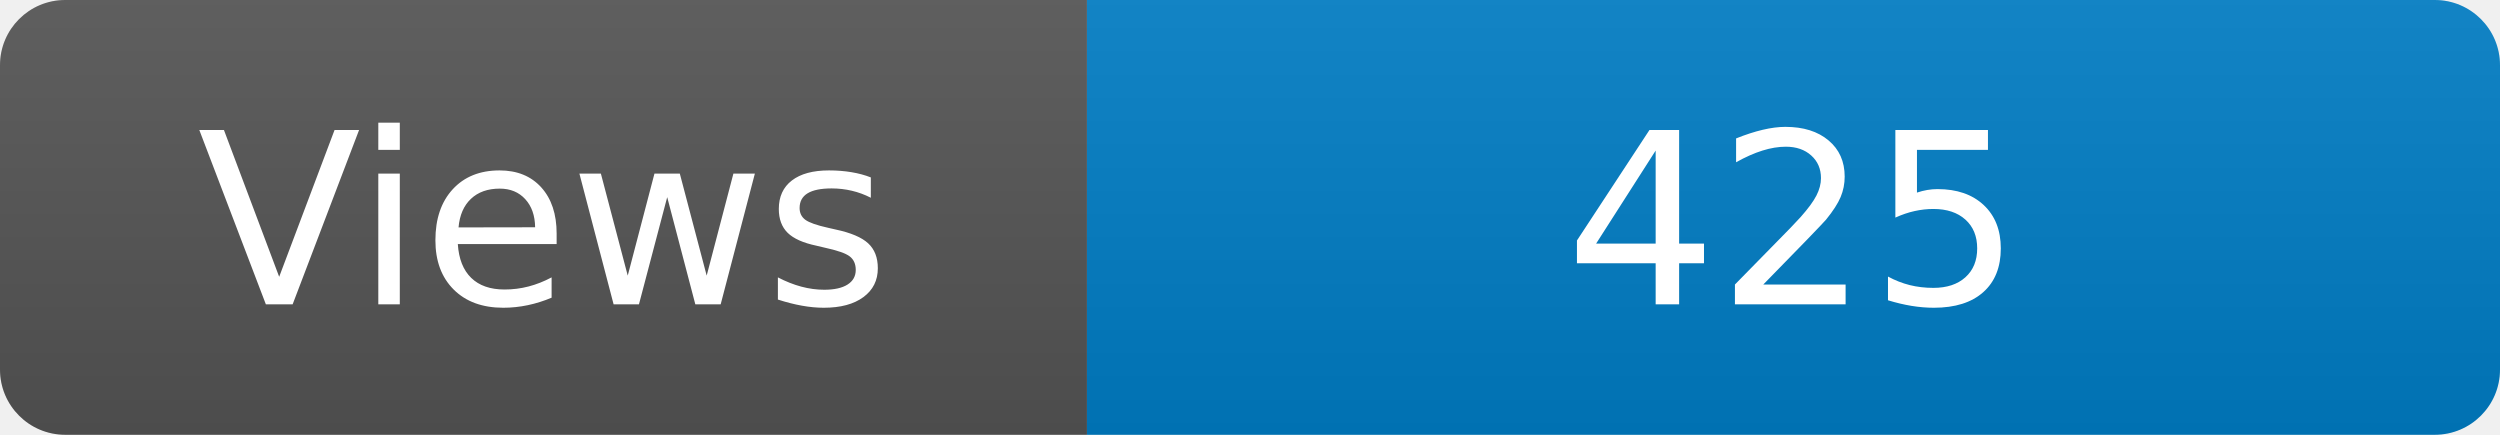
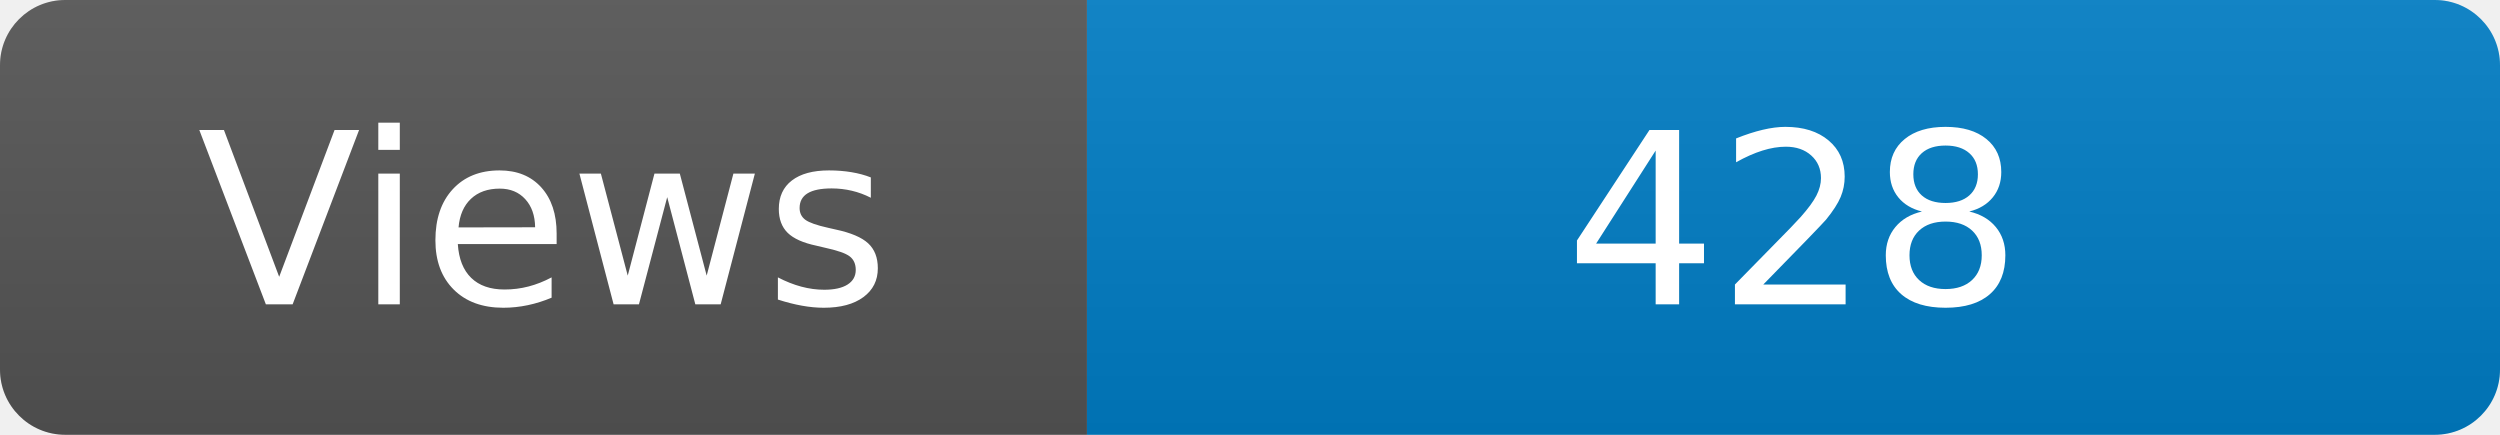
<svg xmlns="http://www.w3.org/2000/svg" width="115" height="20" role="img" aria-label="Maintained?: yes">
  <linearGradient id="s" x2="0" y2="100%">
    <stop offset="0" stop-color="#bbb" stop-opacity=".1" />
    <stop offset="1" stop-opacity=".1" />
  </linearGradient>
  <clipPath id="r">
    <rect width="115" height="20" rx="3" fill="#fff" />
  </clipPath>
  <g clip-path="url(#r)">
    <rect width="50" height="20" fill="#555" />
    <rect x="50" width="160" height="20" fill="#007ec6" />
    <rect width="115" height="20" fill="url(#s)" />
  </g>
  <g fill="#fff" text-anchor="middle" font-family="Verdana,Geneva,DejaVu Sans,sans-serif" font-size="110">
    <text x="250" y="140" transform="scale(.1)" fill="#fff">Views</text>
-     <text x="825" y="140" transform="scale(.1)" fill="#fff">425</text>
+     <text x="825" y="140" transform="scale(.1)" fill="#fff">428</text>
  </g>
</svg>
